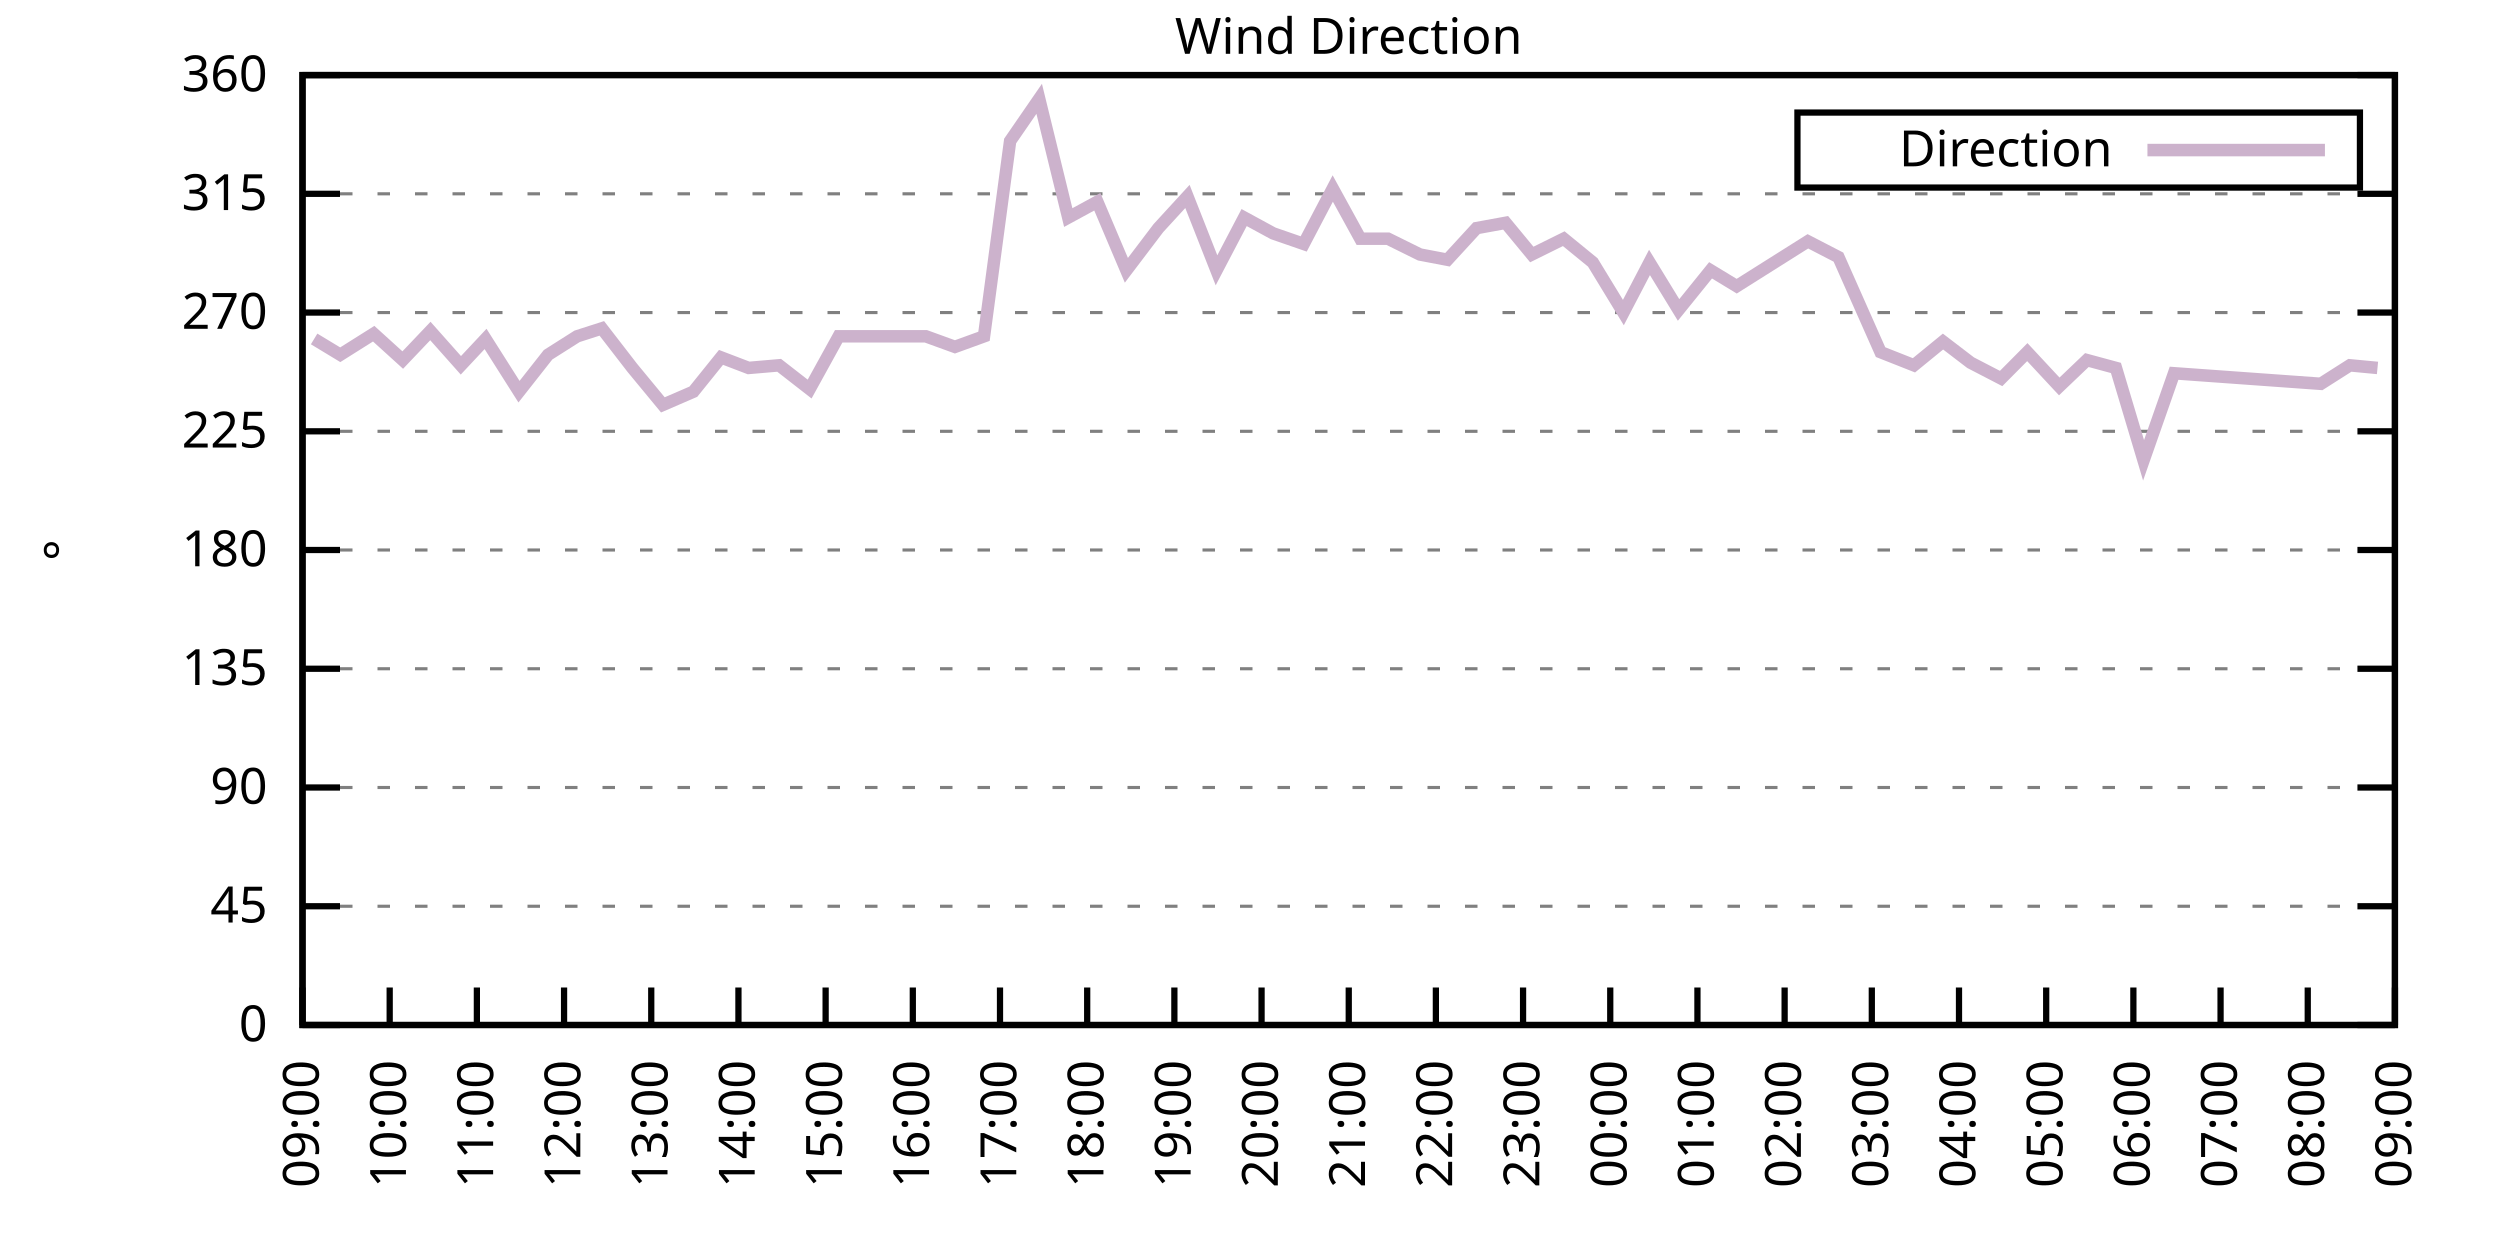
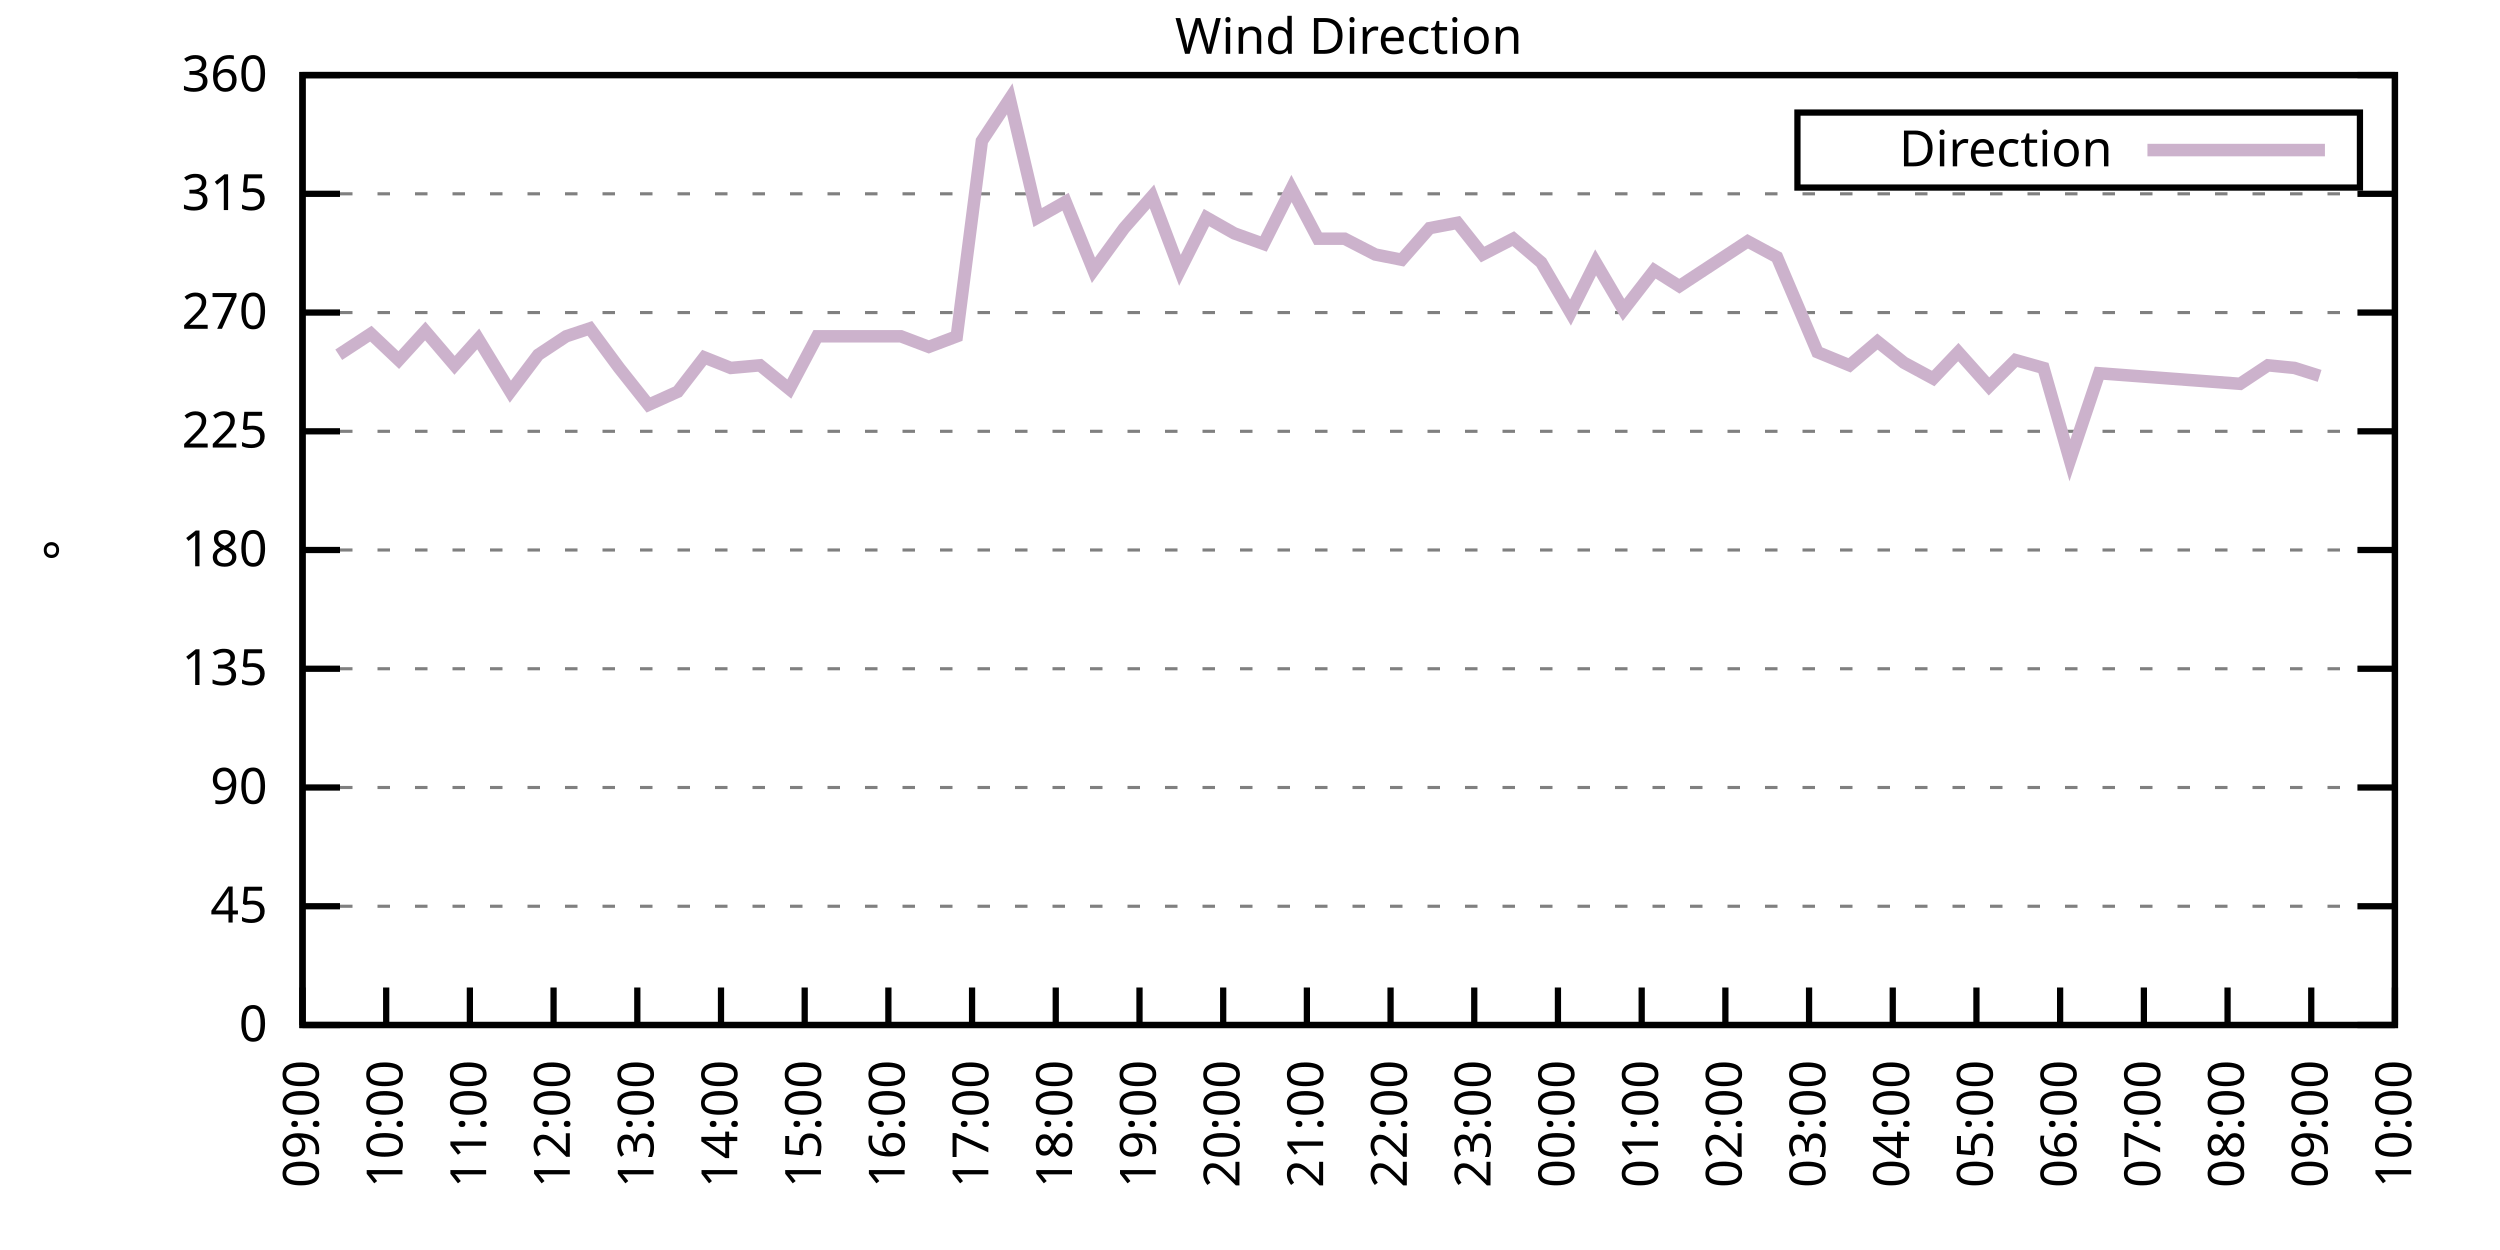
<svg xmlns="http://www.w3.org/2000/svg" xmlns:xlink="http://www.w3.org/1999/xlink" width="400" height="200" viewBox="0 0 400 200">
  <g id="gnuplot_canvas">
    <rect x="0" y="0" width="400" height="200" fill="none" />
    <defs>
      <circle id="gpDot" r="0.5" stroke-width="0.5" stroke="currentColor" />
      <path id="gpPt0" stroke-width="0.333" stroke="currentColor" d="M-1,0 h2 M0,-1 v2" />
      <path id="gpPt1" stroke-width="0.333" stroke="currentColor" d="M-1,-1 L1,1 M1,-1 L-1,1" />
      <path id="gpPt2" stroke-width="0.333" stroke="currentColor" d="M-1,0 L1,0 M0,-1 L0,1 M-1,-1 L1,1 M-1,1 L1,-1" />
      <rect id="gpPt3" stroke-width="0.333" stroke="currentColor" x="-1" y="-1" width="2" height="2" />
      <rect id="gpPt4" stroke-width="0.333" stroke="currentColor" fill="currentColor" x="-1" y="-1" width="2" height="2" />
      <circle id="gpPt5" stroke-width="0.333" stroke="currentColor" cx="0" cy="0" r="1" />
      <use xlink:href="#gpPt5" id="gpPt6" fill="currentColor" stroke="none" />
      <path id="gpPt7" stroke-width="0.333" stroke="currentColor" d="M0,-1.33 L-1.33,0.67 L1.33,0.67 z" />
      <use xlink:href="#gpPt7" id="gpPt8" fill="currentColor" stroke="none" />
      <use xlink:href="#gpPt7" id="gpPt9" stroke="currentColor" transform="rotate(180)" />
      <use xlink:href="#gpPt9" id="gpPt10" fill="currentColor" stroke="none" />
      <use xlink:href="#gpPt3" id="gpPt11" stroke="currentColor" transform="rotate(45)" />
      <use xlink:href="#gpPt11" id="gpPt12" fill="currentColor" stroke="none" />
      <path id="gpPt13" stroke-width="0.333" stroke="currentColor" d="M0,1.330 L1.265,0.411 L0.782,-1.067 L-0.782,-1.076 L-1.265,0.411 z" />
      <use xlink:href="#gpPt13" id="gpPt14" fill="currentColor" stroke="none" />
      <filter id="textbox" filterUnits="objectBoundingBox" x="0" y="0" height="1" width="1">
        <feFlood flood-color="white" flood-opacity="1" result="bgnd" />
        <feComposite in="SourceGraphic" in2="bgnd" operator="atop" />
      </filter>
      <filter id="greybox" filterUnits="objectBoundingBox" x="0" y="0" height="1" width="1">
        <feFlood flood-color="lightgrey" flood-opacity="1" result="grey" />
        <feComposite in="SourceGraphic" in2="grey" operator="atop" />
      </filter>
    </defs>
    <g fill="none" color="white" stroke="currentColor" stroke-width="1.00" stroke-linecap="butt" stroke-linejoin="miter">
</g>
    <g fill="none" color="black" stroke="currentColor" stroke-width="1.00" stroke-linecap="butt" stroke-linejoin="miter">
      <g stroke="none" shape-rendering="crispEdges">
        <polygon fill="rgb(255, 255, 255)" points="48.40,164.00 383.18,164.00 383.18,12.02 48.40,12.02 " />
      </g>
    </g>
    <g fill="none" color="black" stroke="currentColor" stroke-width="1.00" stroke-linecap="butt" stroke-linejoin="miter">
</g>
    <g fill="none" color="black" stroke="black" stroke-width="0.50" stroke-linecap="butt" stroke-linejoin="miter">
</g>
    <g fill="none" color="gray" stroke="currentColor" stroke-width="0.50" stroke-linecap="butt" stroke-linejoin="miter">
      <path stroke="gray" stroke-dasharray="2,4" class="gridline" d="M48.40,164.00 L383.19,164.00  " />
    </g>
    <g fill="none" color="gray" stroke="gray" stroke-width="1.00" stroke-linecap="butt" stroke-linejoin="miter">
</g>
    <g fill="none" color="black" stroke="currentColor" stroke-width="1.00" stroke-linecap="butt" stroke-linejoin="miter">
      <path stroke="black" d="M48.40,164.00 L54.40,164.00 M383.19,164.00 L377.19,164.00  " />
      <g transform="translate(42.80,166.60)" stroke="none" fill="black" font-family="Sans" font-size="8.00" text-anchor="end">
        <text>
          <tspan font-family="Sans"> 0</tspan>
        </text>
      </g>
    </g>
    <g fill="none" color="black" stroke="currentColor" stroke-width="1.00" stroke-linecap="butt" stroke-linejoin="miter">
</g>
    <g fill="none" color="black" stroke="black" stroke-width="0.50" stroke-linecap="butt" stroke-linejoin="miter">
</g>
    <g fill="none" color="gray" stroke="currentColor" stroke-width="0.50" stroke-linecap="butt" stroke-linejoin="miter">
      <path stroke="gray" stroke-dasharray="2,4" class="gridline" d="M48.40,145.00 L383.19,145.00  " />
    </g>
    <g fill="none" color="gray" stroke="gray" stroke-width="1.00" stroke-linecap="butt" stroke-linejoin="miter">
</g>
    <g fill="none" color="black" stroke="currentColor" stroke-width="1.00" stroke-linecap="butt" stroke-linejoin="miter">
      <path stroke="black" d="M48.40,145.00 L54.40,145.00 M383.19,145.00 L377.19,145.00  " />
      <g transform="translate(42.80,147.60)" stroke="none" fill="black" font-family="Sans" font-size="8.00" text-anchor="end">
        <text>
          <tspan font-family="Sans"> 45</tspan>
        </text>
      </g>
    </g>
    <g fill="none" color="black" stroke="currentColor" stroke-width="1.00" stroke-linecap="butt" stroke-linejoin="miter">
</g>
    <g fill="none" color="black" stroke="black" stroke-width="0.50" stroke-linecap="butt" stroke-linejoin="miter">
</g>
    <g fill="none" color="gray" stroke="currentColor" stroke-width="0.50" stroke-linecap="butt" stroke-linejoin="miter">
      <path stroke="gray" stroke-dasharray="2,4" class="gridline" d="M48.40,126.00 L383.19,126.00  " />
    </g>
    <g fill="none" color="gray" stroke="gray" stroke-width="1.00" stroke-linecap="butt" stroke-linejoin="miter">
</g>
    <g fill="none" color="black" stroke="currentColor" stroke-width="1.00" stroke-linecap="butt" stroke-linejoin="miter">
      <path stroke="black" d="M48.40,126.00 L54.40,126.00 M383.19,126.00 L377.19,126.00  " />
      <g transform="translate(42.80,128.60)" stroke="none" fill="black" font-family="Sans" font-size="8.00" text-anchor="end">
        <text>
          <tspan font-family="Sans"> 90</tspan>
        </text>
      </g>
    </g>
    <g fill="none" color="black" stroke="currentColor" stroke-width="1.00" stroke-linecap="butt" stroke-linejoin="miter">
</g>
    <g fill="none" color="black" stroke="black" stroke-width="0.50" stroke-linecap="butt" stroke-linejoin="miter">
</g>
    <g fill="none" color="gray" stroke="currentColor" stroke-width="0.50" stroke-linecap="butt" stroke-linejoin="miter">
      <path stroke="gray" stroke-dasharray="2,4" class="gridline" d="M48.40,107.00 L383.19,107.00  " />
    </g>
    <g fill="none" color="gray" stroke="gray" stroke-width="1.00" stroke-linecap="butt" stroke-linejoin="miter">
</g>
    <g fill="none" color="black" stroke="currentColor" stroke-width="1.00" stroke-linecap="butt" stroke-linejoin="miter">
      <path stroke="black" d="M48.40,107.00 L54.40,107.00 M383.19,107.00 L377.19,107.00  " />
      <g transform="translate(42.80,109.60)" stroke="none" fill="black" font-family="Sans" font-size="8.00" text-anchor="end">
        <text>
          <tspan font-family="Sans"> 135</tspan>
        </text>
      </g>
    </g>
    <g fill="none" color="black" stroke="currentColor" stroke-width="1.00" stroke-linecap="butt" stroke-linejoin="miter">
</g>
    <g fill="none" color="black" stroke="black" stroke-width="0.50" stroke-linecap="butt" stroke-linejoin="miter">
</g>
    <g fill="none" color="gray" stroke="currentColor" stroke-width="0.50" stroke-linecap="butt" stroke-linejoin="miter">
      <path stroke="gray" stroke-dasharray="2,4" class="gridline" d="M48.40,88.00 L383.19,88.00  " />
    </g>
    <g fill="none" color="gray" stroke="gray" stroke-width="1.00" stroke-linecap="butt" stroke-linejoin="miter">
</g>
    <g fill="none" color="black" stroke="currentColor" stroke-width="1.00" stroke-linecap="butt" stroke-linejoin="miter">
      <path stroke="black" d="M48.40,88.00 L54.40,88.00 M383.19,88.00 L377.19,88.00  " />
      <g transform="translate(42.80,90.60)" stroke="none" fill="black" font-family="Sans" font-size="8.00" text-anchor="end">
        <text>
          <tspan font-family="Sans"> 180</tspan>
        </text>
      </g>
    </g>
    <g fill="none" color="black" stroke="currentColor" stroke-width="1.00" stroke-linecap="butt" stroke-linejoin="miter">
</g>
    <g fill="none" color="black" stroke="black" stroke-width="0.50" stroke-linecap="butt" stroke-linejoin="miter">
</g>
    <g fill="none" color="gray" stroke="currentColor" stroke-width="0.50" stroke-linecap="butt" stroke-linejoin="miter">
      <path stroke="gray" stroke-dasharray="2,4" class="gridline" d="M48.40,69.01 L383.19,69.01  " />
    </g>
    <g fill="none" color="gray" stroke="gray" stroke-width="1.00" stroke-linecap="butt" stroke-linejoin="miter">
</g>
    <g fill="none" color="black" stroke="currentColor" stroke-width="1.00" stroke-linecap="butt" stroke-linejoin="miter">
      <path stroke="black" d="M48.40,69.01 L54.40,69.01 M383.19,69.01 L377.19,69.01  " />
      <g transform="translate(42.80,71.61)" stroke="none" fill="black" font-family="Sans" font-size="8.00" text-anchor="end">
        <text>
          <tspan font-family="Sans"> 225</tspan>
        </text>
      </g>
    </g>
    <g fill="none" color="black" stroke="currentColor" stroke-width="1.00" stroke-linecap="butt" stroke-linejoin="miter">
</g>
    <g fill="none" color="black" stroke="black" stroke-width="0.50" stroke-linecap="butt" stroke-linejoin="miter">
</g>
    <g fill="none" color="gray" stroke="currentColor" stroke-width="0.50" stroke-linecap="butt" stroke-linejoin="miter">
      <path stroke="gray" stroke-dasharray="2,4" class="gridline" d="M48.40,50.01 L383.19,50.01  " />
    </g>
    <g fill="none" color="gray" stroke="gray" stroke-width="1.00" stroke-linecap="butt" stroke-linejoin="miter">
</g>
    <g fill="none" color="black" stroke="currentColor" stroke-width="1.00" stroke-linecap="butt" stroke-linejoin="miter">
      <path stroke="black" d="M48.40,50.01 L54.40,50.01 M383.19,50.01 L377.19,50.01  " />
      <g transform="translate(42.80,52.61)" stroke="none" fill="black" font-family="Sans" font-size="8.00" text-anchor="end">
        <text>
          <tspan font-family="Sans"> 270</tspan>
        </text>
      </g>
    </g>
    <g fill="none" color="black" stroke="currentColor" stroke-width="1.00" stroke-linecap="butt" stroke-linejoin="miter">
</g>
    <g fill="none" color="black" stroke="black" stroke-width="0.50" stroke-linecap="butt" stroke-linejoin="miter">
</g>
    <g fill="none" color="gray" stroke="currentColor" stroke-width="0.50" stroke-linecap="butt" stroke-linejoin="miter">
      <path stroke="gray" stroke-dasharray="2,4" class="gridline" d="M48.40,31.01 L383.19,31.01  " />
    </g>
    <g fill="none" color="gray" stroke="gray" stroke-width="1.00" stroke-linecap="butt" stroke-linejoin="miter">
</g>
    <g fill="none" color="black" stroke="currentColor" stroke-width="1.00" stroke-linecap="butt" stroke-linejoin="miter">
      <path stroke="black" d="M48.40,31.01 L54.40,31.01 M383.19,31.01 L377.19,31.01  " />
      <g transform="translate(42.80,33.61)" stroke="none" fill="black" font-family="Sans" font-size="8.00" text-anchor="end">
        <text>
          <tspan font-family="Sans"> 315</tspan>
        </text>
      </g>
    </g>
    <g fill="none" color="black" stroke="currentColor" stroke-width="1.00" stroke-linecap="butt" stroke-linejoin="miter">
</g>
    <g fill="none" color="black" stroke="black" stroke-width="0.50" stroke-linecap="butt" stroke-linejoin="miter">
</g>
    <g fill="none" color="gray" stroke="currentColor" stroke-width="0.50" stroke-linecap="butt" stroke-linejoin="miter">
      <path stroke="gray" stroke-dasharray="2,4" class="gridline" d="M48.40,12.01 L383.19,12.01  " />
    </g>
    <g fill="none" color="gray" stroke="gray" stroke-width="1.00" stroke-linecap="butt" stroke-linejoin="miter">
</g>
    <g fill="none" color="black" stroke="currentColor" stroke-width="1.00" stroke-linecap="butt" stroke-linejoin="miter">
      <path stroke="black" d="M48.40,12.01 L54.40,12.01 M383.19,12.01 L377.19,12.01  " />
      <g transform="translate(42.80,14.61)" stroke="none" fill="black" font-family="Sans" font-size="8.00" text-anchor="end">
        <text>
          <tspan font-family="Sans"> 360</tspan>
        </text>
      </g>
    </g>
    <g fill="none" color="black" stroke="currentColor" stroke-width="1.00" stroke-linecap="butt" stroke-linejoin="miter">
      <path stroke="black" d="M48.40,164.00 L48.40,158.00  " />
      <g transform="translate(51.00,169.60) rotate(270.00)" stroke="none" fill="black" font-family="Sans" font-size="8.00" text-anchor="end">
        <text>
          <tspan font-family="Sans">09:00</tspan>
        </text>
      </g>
    </g>
    <g fill="none" color="black" stroke="currentColor" stroke-width="1.00" stroke-linecap="butt" stroke-linejoin="miter">
-       <path stroke="black" d="M62.35,164.00 L62.35,158.00  " />
-       <g transform="translate(64.95,169.60) rotate(270.00)" stroke="none" fill="black" font-family="Sans" font-size="8.00" text-anchor="end">
+       <path stroke="black" d="M61.79,164.00 L61.79,158.00  " />
+       <g transform="translate(64.39,169.60) rotate(270.00)" stroke="none" fill="black" font-family="Sans" font-size="8.00" text-anchor="end">
        <text>
          <tspan font-family="Sans">10:00</tspan>
        </text>
      </g>
    </g>
    <g fill="none" color="black" stroke="currentColor" stroke-width="1.00" stroke-linecap="butt" stroke-linejoin="miter">
-       <path stroke="black" d="M76.30,164.00 L76.30,158.00  " />
-       <g transform="translate(78.90,169.60) rotate(270.00)" stroke="none" fill="black" font-family="Sans" font-size="8.00" text-anchor="end">
+       <path stroke="black" d="M75.18,164.00 L75.18,158.00  " />
+       <g transform="translate(77.78,169.60) rotate(270.00)" stroke="none" fill="black" font-family="Sans" font-size="8.00" text-anchor="end">
        <text>
          <tspan font-family="Sans">11:00</tspan>
        </text>
      </g>
    </g>
    <g fill="none" color="black" stroke="currentColor" stroke-width="1.00" stroke-linecap="butt" stroke-linejoin="miter">
-       <path stroke="black" d="M90.25,164.00 L90.25,158.00  " />
-       <g transform="translate(92.85,169.60) rotate(270.00)" stroke="none" fill="black" font-family="Sans" font-size="8.00" text-anchor="end">
+       <path stroke="black" d="M88.57,164.00 L88.57,158.00  " />
+       <g transform="translate(91.17,169.60) rotate(270.00)" stroke="none" fill="black" font-family="Sans" font-size="8.00" text-anchor="end">
        <text>
          <tspan font-family="Sans">12:00</tspan>
        </text>
      </g>
    </g>
    <g fill="none" color="black" stroke="currentColor" stroke-width="1.00" stroke-linecap="butt" stroke-linejoin="miter">
-       <path stroke="black" d="M104.20,164.00 L104.20,158.00  " />
-       <g transform="translate(106.80,169.60) rotate(270.00)" stroke="none" fill="black" font-family="Sans" font-size="8.00" text-anchor="end">
+       <path stroke="black" d="M101.97,164.00 L101.97,158.00  " />
+       <g transform="translate(104.57,169.60) rotate(270.00)" stroke="none" fill="black" font-family="Sans" font-size="8.00" text-anchor="end">
        <text>
          <tspan font-family="Sans">13:00</tspan>
        </text>
      </g>
    </g>
    <g fill="none" color="black" stroke="currentColor" stroke-width="1.00" stroke-linecap="butt" stroke-linejoin="miter">
-       <path stroke="black" d="M118.15,164.00 L118.15,158.00  " />
-       <g transform="translate(120.75,169.60) rotate(270.00)" stroke="none" fill="black" font-family="Sans" font-size="8.00" text-anchor="end">
+       <path stroke="black" d="M115.36,164.00 L115.36,158.00  " />
+       <g transform="translate(117.96,169.60) rotate(270.00)" stroke="none" fill="black" font-family="Sans" font-size="8.00" text-anchor="end">
        <text>
          <tspan font-family="Sans">14:00</tspan>
        </text>
      </g>
    </g>
    <g fill="none" color="black" stroke="currentColor" stroke-width="1.00" stroke-linecap="butt" stroke-linejoin="miter">
-       <path stroke="black" d="M132.10,164.00 L132.10,158.00  " />
-       <g transform="translate(134.70,169.60) rotate(270.00)" stroke="none" fill="black" font-family="Sans" font-size="8.00" text-anchor="end">
+       <path stroke="black" d="M128.75,164.00 L128.75,158.00  " />
+       <g transform="translate(131.35,169.60) rotate(270.00)" stroke="none" fill="black" font-family="Sans" font-size="8.00" text-anchor="end">
        <text>
          <tspan font-family="Sans">15:00</tspan>
        </text>
      </g>
    </g>
    <g fill="none" color="black" stroke="currentColor" stroke-width="1.00" stroke-linecap="butt" stroke-linejoin="miter">
-       <path stroke="black" d="M146.05,164.00 L146.05,158.00  " />
-       <g transform="translate(148.65,169.60) rotate(270.00)" stroke="none" fill="black" font-family="Sans" font-size="8.00" text-anchor="end">
+       <path stroke="black" d="M142.14,164.00 L142.14,158.00  " />
+       <g transform="translate(144.74,169.60) rotate(270.00)" stroke="none" fill="black" font-family="Sans" font-size="8.00" text-anchor="end">
        <text>
          <tspan font-family="Sans">16:00</tspan>
        </text>
      </g>
    </g>
    <g fill="none" color="black" stroke="currentColor" stroke-width="1.00" stroke-linecap="butt" stroke-linejoin="miter">
-       <path stroke="black" d="M160.00,164.00 L160.00,158.00  " />
-       <g transform="translate(162.60,169.60) rotate(270.00)" stroke="none" fill="black" font-family="Sans" font-size="8.00" text-anchor="end">
+       <path stroke="black" d="M155.53,164.00 L155.53,158.00  " />
+       <g transform="translate(158.13,169.60) rotate(270.00)" stroke="none" fill="black" font-family="Sans" font-size="8.00" text-anchor="end">
        <text>
          <tspan font-family="Sans">17:00</tspan>
        </text>
      </g>
    </g>
    <g fill="none" color="black" stroke="currentColor" stroke-width="1.00" stroke-linecap="butt" stroke-linejoin="miter">
-       <path stroke="black" d="M173.95,164.00 L173.95,158.00  " />
-       <g transform="translate(176.55,169.60) rotate(270.00)" stroke="none" fill="black" font-family="Sans" font-size="8.00" text-anchor="end">
+       <path stroke="black" d="M168.92,164.00 L168.92,158.00  " />
+       <g transform="translate(171.52,169.60) rotate(270.00)" stroke="none" fill="black" font-family="Sans" font-size="8.00" text-anchor="end">
        <text>
          <tspan font-family="Sans">18:00</tspan>
        </text>
      </g>
    </g>
    <g fill="none" color="black" stroke="currentColor" stroke-width="1.00" stroke-linecap="butt" stroke-linejoin="miter">
-       <path stroke="black" d="M187.90,164.00 L187.90,158.00  " />
-       <g transform="translate(190.50,169.60) rotate(270.00)" stroke="none" fill="black" font-family="Sans" font-size="8.00" text-anchor="end">
+       <path stroke="black" d="M182.32,164.00 L182.32,158.00  " />
+       <g transform="translate(184.92,169.60) rotate(270.00)" stroke="none" fill="black" font-family="Sans" font-size="8.00" text-anchor="end">
        <text>
          <tspan font-family="Sans">19:00</tspan>
        </text>
      </g>
    </g>
    <g fill="none" color="black" stroke="currentColor" stroke-width="1.00" stroke-linecap="butt" stroke-linejoin="miter">
-       <path stroke="black" d="M201.85,164.00 L201.85,158.00  " />
-       <g transform="translate(204.45,169.60) rotate(270.00)" stroke="none" fill="black" font-family="Sans" font-size="8.00" text-anchor="end">
+       <path stroke="black" d="M195.71,164.00 L195.71,158.00  " />
+       <g transform="translate(198.31,169.60) rotate(270.00)" stroke="none" fill="black" font-family="Sans" font-size="8.00" text-anchor="end">
        <text>
          <tspan font-family="Sans">20:00</tspan>
        </text>
      </g>
    </g>
    <g fill="none" color="black" stroke="currentColor" stroke-width="1.00" stroke-linecap="butt" stroke-linejoin="miter">
-       <path stroke="black" d="M215.80,164.00 L215.80,158.00  " />
-       <g transform="translate(218.40,169.60) rotate(270.00)" stroke="none" fill="black" font-family="Sans" font-size="8.00" text-anchor="end">
+       <path stroke="black" d="M209.10,164.00 L209.10,158.00  " />
+       <g transform="translate(211.70,169.60) rotate(270.00)" stroke="none" fill="black" font-family="Sans" font-size="8.00" text-anchor="end">
        <text>
          <tspan font-family="Sans">21:00</tspan>
        </text>
      </g>
    </g>
    <g fill="none" color="black" stroke="currentColor" stroke-width="1.00" stroke-linecap="butt" stroke-linejoin="miter">
-       <path stroke="black" d="M229.74,164.00 L229.74,158.00  " />
-       <g transform="translate(232.34,169.60) rotate(270.00)" stroke="none" fill="black" font-family="Sans" font-size="8.00" text-anchor="end">
+       <path stroke="black" d="M222.49,164.00 L222.49,158.00  " />
+       <g transform="translate(225.09,169.60) rotate(270.00)" stroke="none" fill="black" font-family="Sans" font-size="8.00" text-anchor="end">
        <text>
          <tspan font-family="Sans">22:00</tspan>
        </text>
      </g>
    </g>
    <g fill="none" color="black" stroke="currentColor" stroke-width="1.00" stroke-linecap="butt" stroke-linejoin="miter">
-       <path stroke="black" d="M243.69,164.00 L243.69,158.00  " />
-       <g transform="translate(246.29,169.60) rotate(270.00)" stroke="none" fill="black" font-family="Sans" font-size="8.00" text-anchor="end">
+       <path stroke="black" d="M235.88,164.00 L235.88,158.00  " />
+       <g transform="translate(238.48,169.60) rotate(270.00)" stroke="none" fill="black" font-family="Sans" font-size="8.00" text-anchor="end">
        <text>
          <tspan font-family="Sans">23:00</tspan>
        </text>
      </g>
    </g>
    <g fill="none" color="black" stroke="currentColor" stroke-width="1.00" stroke-linecap="butt" stroke-linejoin="miter">
-       <path stroke="black" d="M257.64,164.00 L257.64,158.00  " />
-       <g transform="translate(260.24,169.60) rotate(270.00)" stroke="none" fill="black" font-family="Sans" font-size="8.00" text-anchor="end">
+       <path stroke="black" d="M249.27,164.00 L249.27,158.00  " />
+       <g transform="translate(251.87,169.60) rotate(270.00)" stroke="none" fill="black" font-family="Sans" font-size="8.00" text-anchor="end">
        <text>
          <tspan font-family="Sans">00:00</tspan>
        </text>
      </g>
    </g>
    <g fill="none" color="black" stroke="currentColor" stroke-width="1.00" stroke-linecap="butt" stroke-linejoin="miter">
-       <path stroke="black" d="M271.59,164.00 L271.59,158.00  " />
-       <g transform="translate(274.19,169.60) rotate(270.00)" stroke="none" fill="black" font-family="Sans" font-size="8.00" text-anchor="end">
+       <path stroke="black" d="M262.67,164.00 L262.67,158.00  " />
+       <g transform="translate(265.27,169.60) rotate(270.00)" stroke="none" fill="black" font-family="Sans" font-size="8.00" text-anchor="end">
        <text>
          <tspan font-family="Sans">01:00</tspan>
        </text>
      </g>
    </g>
    <g fill="none" color="black" stroke="currentColor" stroke-width="1.00" stroke-linecap="butt" stroke-linejoin="miter">
-       <path stroke="black" d="M285.54,164.00 L285.54,158.00  " />
-       <g transform="translate(288.14,169.60) rotate(270.00)" stroke="none" fill="black" font-family="Sans" font-size="8.00" text-anchor="end">
+       <path stroke="black" d="M276.06,164.00 L276.06,158.00  " />
+       <g transform="translate(278.66,169.60) rotate(270.00)" stroke="none" fill="black" font-family="Sans" font-size="8.00" text-anchor="end">
        <text>
          <tspan font-family="Sans">02:00</tspan>
        </text>
      </g>
    </g>
    <g fill="none" color="black" stroke="currentColor" stroke-width="1.00" stroke-linecap="butt" stroke-linejoin="miter">
-       <path stroke="black" d="M299.49,164.00 L299.49,158.00  " />
-       <g transform="translate(302.09,169.60) rotate(270.00)" stroke="none" fill="black" font-family="Sans" font-size="8.00" text-anchor="end">
+       <path stroke="black" d="M289.45,164.00 L289.45,158.00  " />
+       <g transform="translate(292.05,169.60) rotate(270.00)" stroke="none" fill="black" font-family="Sans" font-size="8.00" text-anchor="end">
        <text>
          <tspan font-family="Sans">03:00</tspan>
        </text>
      </g>
    </g>
    <g fill="none" color="black" stroke="currentColor" stroke-width="1.00" stroke-linecap="butt" stroke-linejoin="miter">
-       <path stroke="black" d="M313.44,164.00 L313.44,158.00  " />
-       <g transform="translate(316.04,169.60) rotate(270.00)" stroke="none" fill="black" font-family="Sans" font-size="8.00" text-anchor="end">
+       <path stroke="black" d="M302.84,164.00 L302.84,158.00  " />
+       <g transform="translate(305.44,169.60) rotate(270.00)" stroke="none" fill="black" font-family="Sans" font-size="8.00" text-anchor="end">
        <text>
          <tspan font-family="Sans">04:00</tspan>
        </text>
      </g>
    </g>
    <g fill="none" color="black" stroke="currentColor" stroke-width="1.00" stroke-linecap="butt" stroke-linejoin="miter">
-       <path stroke="black" d="M327.39,164.00 L327.39,158.00  " />
-       <g transform="translate(329.99,169.60) rotate(270.00)" stroke="none" fill="black" font-family="Sans" font-size="8.00" text-anchor="end">
+       <path stroke="black" d="M316.23,164.00 L316.23,158.00  " />
+       <g transform="translate(318.83,169.60) rotate(270.00)" stroke="none" fill="black" font-family="Sans" font-size="8.00" text-anchor="end">
        <text>
          <tspan font-family="Sans">05:00</tspan>
        </text>
      </g>
    </g>
    <g fill="none" color="black" stroke="currentColor" stroke-width="1.00" stroke-linecap="butt" stroke-linejoin="miter">
-       <path stroke="black" d="M341.34,164.00 L341.34,158.00  " />
-       <g transform="translate(343.94,169.60) rotate(270.00)" stroke="none" fill="black" font-family="Sans" font-size="8.00" text-anchor="end">
+       <path stroke="black" d="M329.62,164.00 L329.62,158.00  " />
+       <g transform="translate(332.22,169.60) rotate(270.00)" stroke="none" fill="black" font-family="Sans" font-size="8.00" text-anchor="end">
        <text>
          <tspan font-family="Sans">06:00</tspan>
        </text>
      </g>
    </g>
    <g fill="none" color="black" stroke="currentColor" stroke-width="1.00" stroke-linecap="butt" stroke-linejoin="miter">
-       <path stroke="black" d="M355.29,164.00 L355.29,158.00  " />
-       <g transform="translate(357.89,169.60) rotate(270.00)" stroke="none" fill="black" font-family="Sans" font-size="8.00" text-anchor="end">
+       <path stroke="black" d="M343.02,164.00 L343.02,158.00  " />
+       <g transform="translate(345.62,169.60) rotate(270.00)" stroke="none" fill="black" font-family="Sans" font-size="8.00" text-anchor="end">
        <text>
          <tspan font-family="Sans">07:00</tspan>
        </text>
      </g>
    </g>
    <g fill="none" color="black" stroke="currentColor" stroke-width="1.00" stroke-linecap="butt" stroke-linejoin="miter">
-       <path stroke="black" d="M369.24,164.00 L369.24,158.00  " />
-       <g transform="translate(371.84,169.60) rotate(270.00)" stroke="none" fill="black" font-family="Sans" font-size="8.00" text-anchor="end">
+       <path stroke="black" d="M356.41,164.00 L356.41,158.00  " />
+       <g transform="translate(359.01,169.60) rotate(270.00)" stroke="none" fill="black" font-family="Sans" font-size="8.00" text-anchor="end">
        <text>
          <tspan font-family="Sans">08:00</tspan>
+         </text>
+       </g>
+     </g>
+     <g fill="none" color="black" stroke="currentColor" stroke-width="1.00" stroke-linecap="butt" stroke-linejoin="miter">
+       <path stroke="black" d="M369.80,164.00 L369.80,158.00  " />
+       <g transform="translate(372.40,169.60) rotate(270.00)" stroke="none" fill="black" font-family="Sans" font-size="8.00" text-anchor="end">
+         <text>
+           <tspan font-family="Sans">09:00</tspan>
        </text>
      </g>
    </g>
    <g fill="none" color="black" stroke="currentColor" stroke-width="1.00" stroke-linecap="butt" stroke-linejoin="miter">
      <path stroke="black" d="M383.19,164.00 L383.19,158.00  " />
      <g transform="translate(385.79,169.60) rotate(270.00)" stroke="none" fill="black" font-family="Sans" font-size="8.00" text-anchor="end">
        <text>
-           <tspan font-family="Sans">09:00</tspan>
+           <tspan font-family="Sans">10:00</tspan>
        </text>
      </g>
    </g>
    <g fill="none" color="black" stroke="currentColor" stroke-width="1.00" stroke-linecap="butt" stroke-linejoin="miter">
</g>
    <g fill="none" color="black" stroke="currentColor" stroke-width="1.00" stroke-linecap="butt" stroke-linejoin="miter">
      <path stroke="black" d="M48.40,12.01 L48.40,164.00 L383.19,164.00 L383.19,12.01 L48.40,12.01 Z  " />
    </g>
    <g fill="none" color="black" stroke="currentColor" stroke-width="1.00" stroke-linecap="butt" stroke-linejoin="miter">
</g>
    <g fill="none" color="black" stroke="currentColor" stroke-width="1.00" stroke-linecap="butt" stroke-linejoin="miter">
      <path stroke="black" d="M287.59,30.01 L287.59,18.01 L377.59,18.01 L377.59,30.01 L287.59,30.01 Z  " />
    </g>
    <g id="Wind_direction_plot_1">
      <g fill="none" color="white" stroke="black" stroke-width="2.00" stroke-linecap="butt" stroke-linejoin="miter">
</g>
      <g fill="none" color="black" stroke="currentColor" stroke-width="2.00" stroke-linecap="butt" stroke-linejoin="miter">
        <g transform="translate(337.99,26.61)" stroke="none" fill="black" font-family="Sans" font-size="8.00" text-anchor="end">
          <text>
            <tspan font-family="Sans">Direction</tspan>
          </text>
        </g>
      </g>
      <g fill="none" color="black" stroke="currentColor" stroke-width="2.00" stroke-linecap="butt" stroke-linejoin="miter">
-         <path stroke="rgb(204, 178, 204)" d="M343.59,24.01 L371.99,24.01 M50.26,54.23 L54.44,56.76 L59.79,53.39 L64.44,57.61 L68.86,52.96 L73.74,58.45   L77.69,54.23 L83.04,62.67 L87.69,56.76 L92.34,53.81 L96.29,52.54 L101.18,58.87 L106.06,64.78 L110.94,62.67   L115.36,57.18 L119.78,58.87 L124.66,58.45 L129.54,62.25 L134.19,53.81 L138.61,53.81 L143.49,53.81 L148.14,53.81   L152.79,55.50 L157.44,53.81 L161.62,22.56 L166.27,15.81 L170.92,34.81 L175.57,32.28 L180.22,43.25 L185.34,36.50   L189.99,31.43 L194.64,43.25 L199.06,34.81 L203.71,37.34 L208.59,39.03 L213.24,30.16 L217.65,38.19 L222.07,38.19   L227.19,40.72 L231.60,41.56 L236.25,36.50 L240.90,35.65 L245.09,40.72 L250.20,38.19 L254.85,41.99 L259.74,50.01   L263.92,41.99 L268.57,49.59 L273.69,43.25 L277.87,45.79 L289.26,38.61 L294.15,41.14 L300.89,56.34 L306.23,58.45   L310.88,54.65 L315.30,58.03 L320.18,60.56 L324.37,56.34 L329.48,61.83 L333.90,57.61 L338.55,58.87 L342.97,73.65   L347.85,59.72 L371.33,61.41 L375.98,58.45 L380.40,58.87  " />
+         <path stroke="rgb(204, 178, 204)" d="M343.59,24.01 L371.99,24.01 M54.20,56.76 L59.34,53.39 L63.80,57.61 L68.04,52.96 L72.73,58.45 L76.52,54.23   L81.66,62.67 L86.12,56.76 L90.58,53.81 L94.38,52.54 L99.06,58.87 L103.75,64.78 L108.44,62.67 L112.68,57.18   L116.92,58.87 L121.61,58.45 L126.29,62.25 L130.76,53.81 L135.00,53.81 L139.69,53.81 L144.15,53.81 L148.61,55.50   L153.08,53.81 L157.10,22.56 L161.56,15.81 L166.02,34.81 L170.49,32.28 L174.95,43.25 L179.86,36.50 L184.32,31.43   L188.79,43.25 L193.03,34.81 L197.49,37.34 L202.18,39.03 L206.64,30.16 L210.88,38.19 L215.13,38.19 L220.04,40.72   L224.28,41.56 L228.74,36.50 L233.20,35.65 L237.22,40.72 L242.13,38.19 L246.60,41.99 L251.28,50.01 L255.30,41.99   L259.76,49.59 L264.67,43.25 L268.69,45.79 L279.63,38.61 L284.32,41.14 L290.79,56.34 L295.92,58.45 L300.39,54.65   L304.63,58.03 L309.31,60.56 L313.33,56.34 L318.24,61.83 L322.48,57.61 L326.95,58.87 L331.19,73.65 L335.87,59.72   L358.42,61.41 L362.88,58.45 L367.12,58.87 L371.14,60.14  " />
      </g>
    </g>
    <g fill="none" color="black" stroke="currentColor" stroke-width="2.00" stroke-linecap="butt" stroke-linejoin="miter">
</g>
    <g fill="none" color="black" stroke="black" stroke-width="1.00" stroke-linecap="butt" stroke-linejoin="miter">
</g>
    <g fill="none" color="black" stroke="currentColor" stroke-width="1.00" stroke-linecap="butt" stroke-linejoin="miter">
      <path stroke="black" d="M48.40,12.01 L48.40,164.00 L383.19,164.00 L383.19,12.01 L48.40,12.01 Z  " />
      <g transform="translate(12.80,88.01) rotate(270.00)" stroke="none" fill="black" font-family="Sans" font-size="8.00" text-anchor="middle">
        <text>
          <tspan font-family="Sans">°</tspan>
        </text>
      </g>
    </g>
    <g fill="none" color="black" stroke="currentColor" stroke-width="1.00" stroke-linecap="butt" stroke-linejoin="miter">
</g>
    <g fill="none" color="black" stroke="currentColor" stroke-width="1.00" stroke-linecap="butt" stroke-linejoin="miter">
      <g transform="translate(215.79,8.61)" stroke="none" fill="black" font-family="Sans" font-size="8.00" text-anchor="middle">
        <text>
          <tspan font-family="Sans">Wind Direction</tspan>
        </text>
      </g>
    </g>
    <g fill="none" color="black" stroke="currentColor" stroke-width="1.00" stroke-linecap="butt" stroke-linejoin="miter">
</g>
  </g>
</svg>
